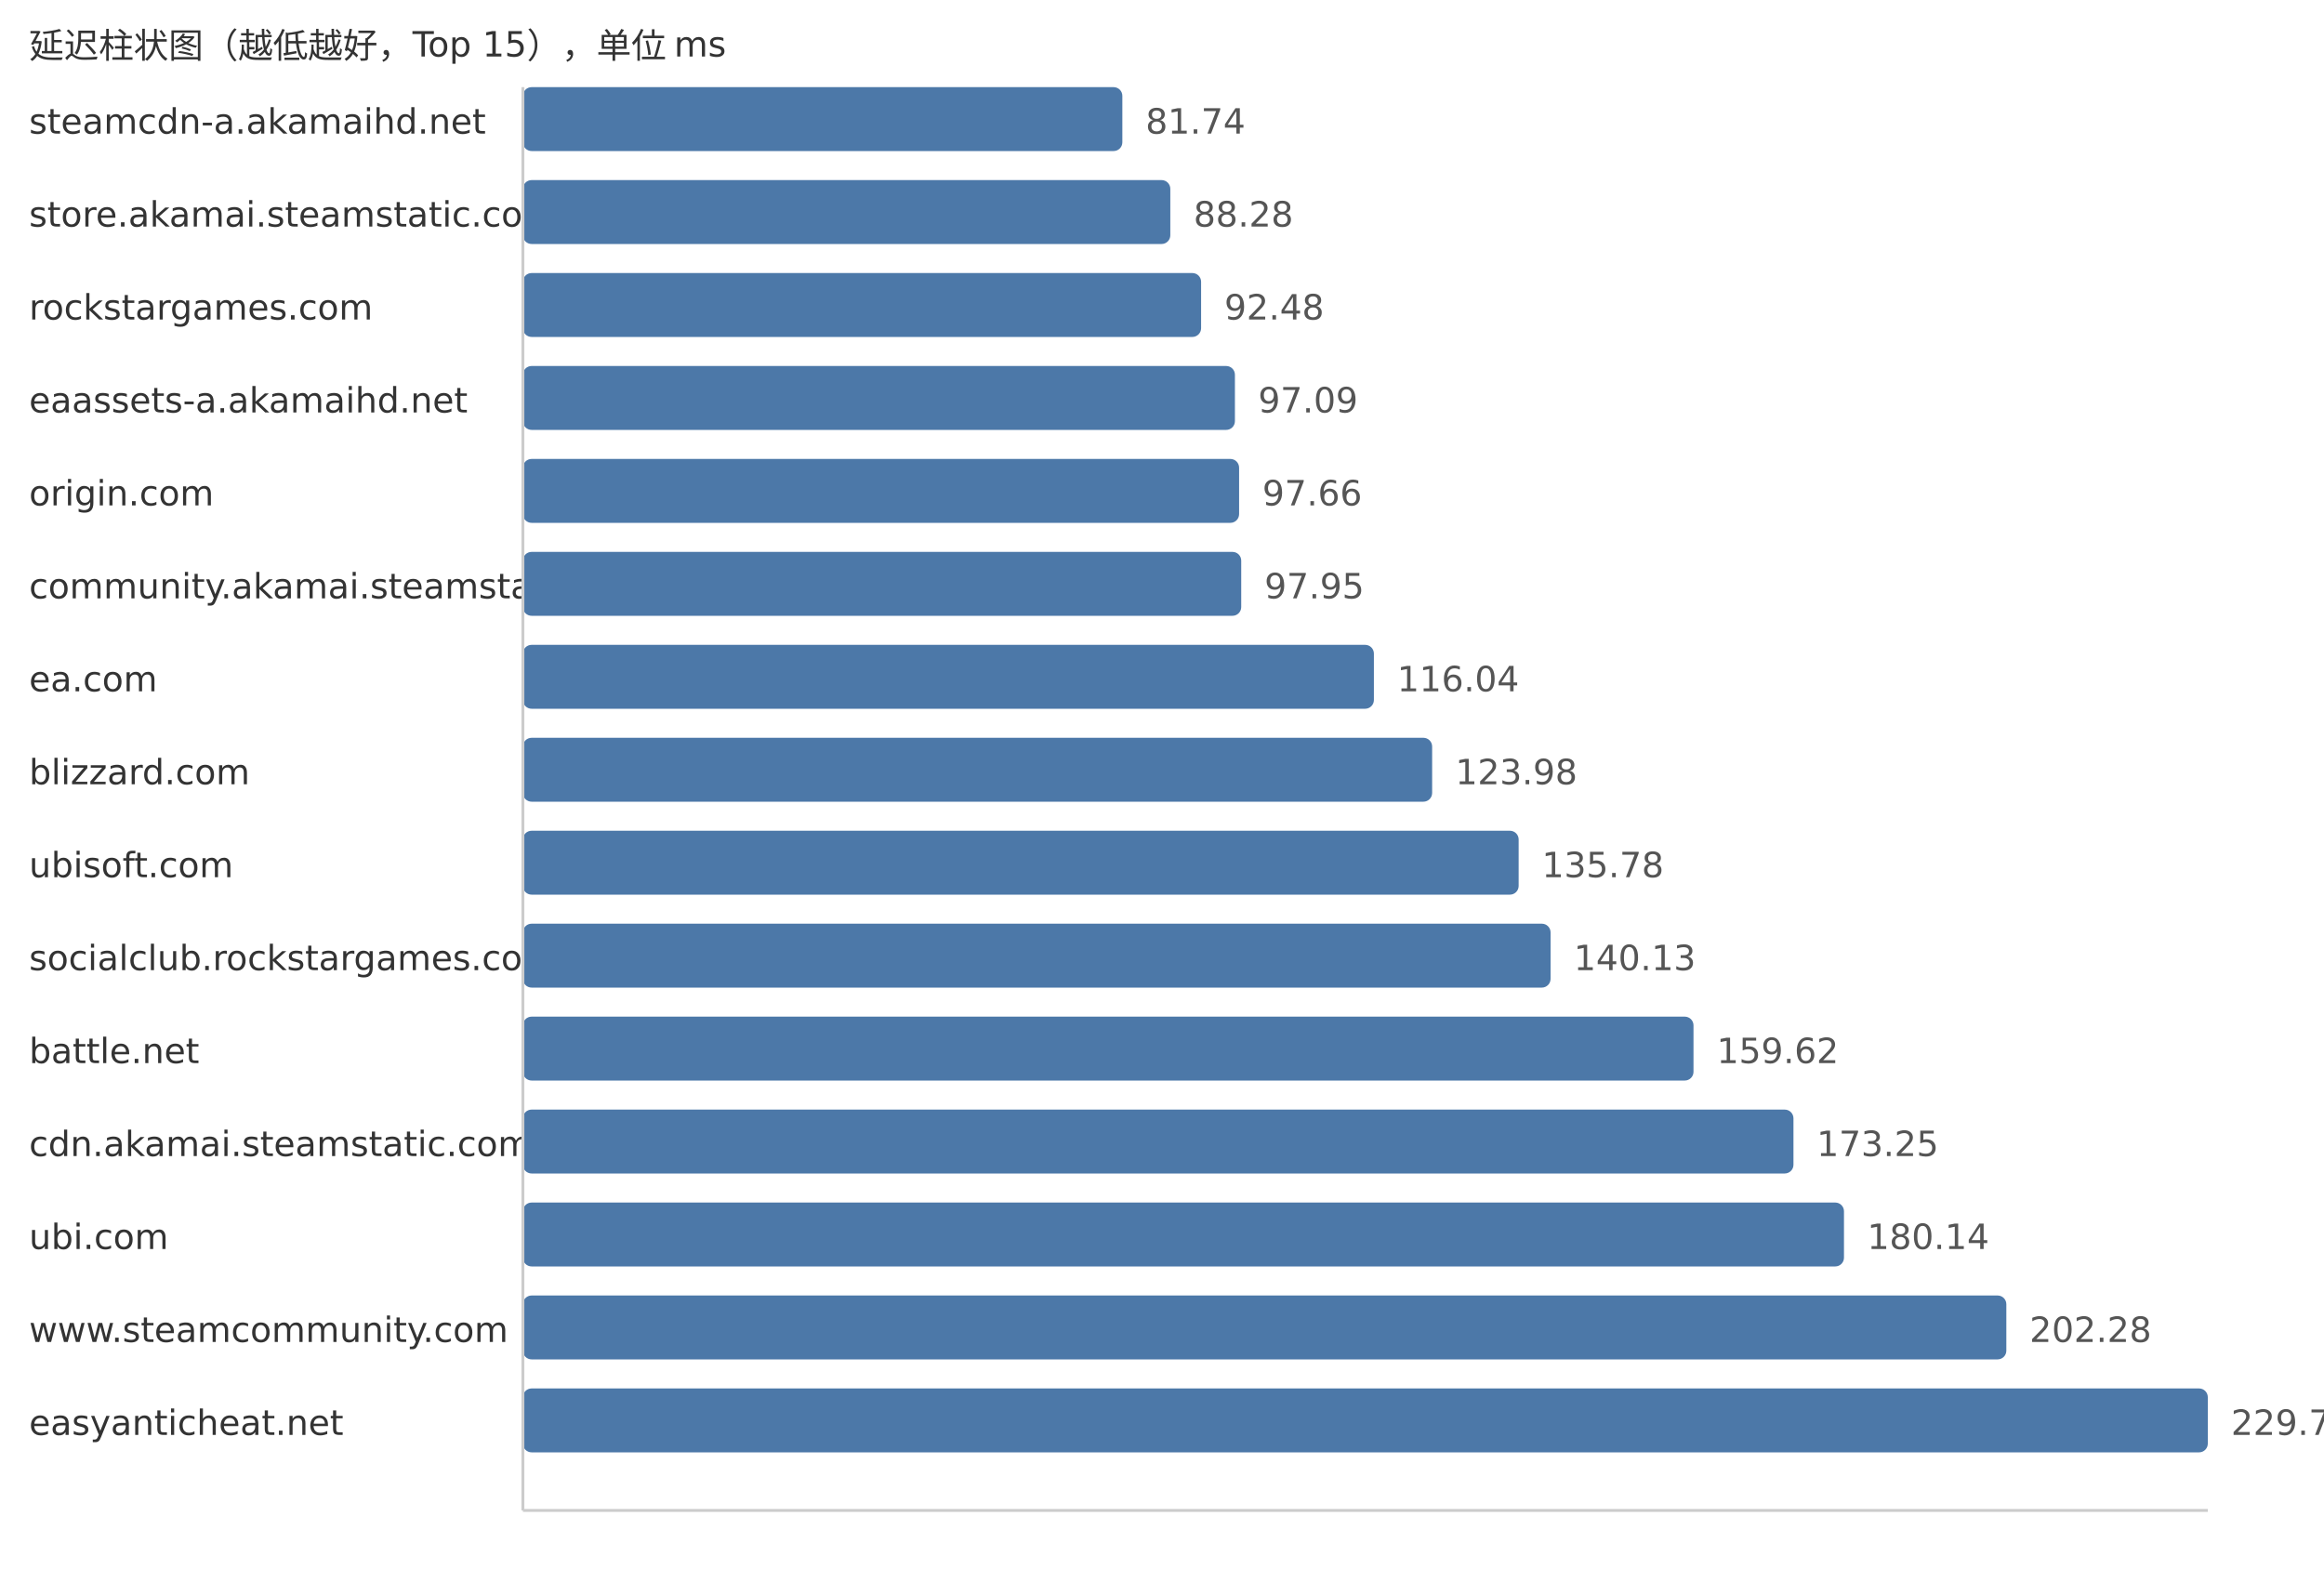
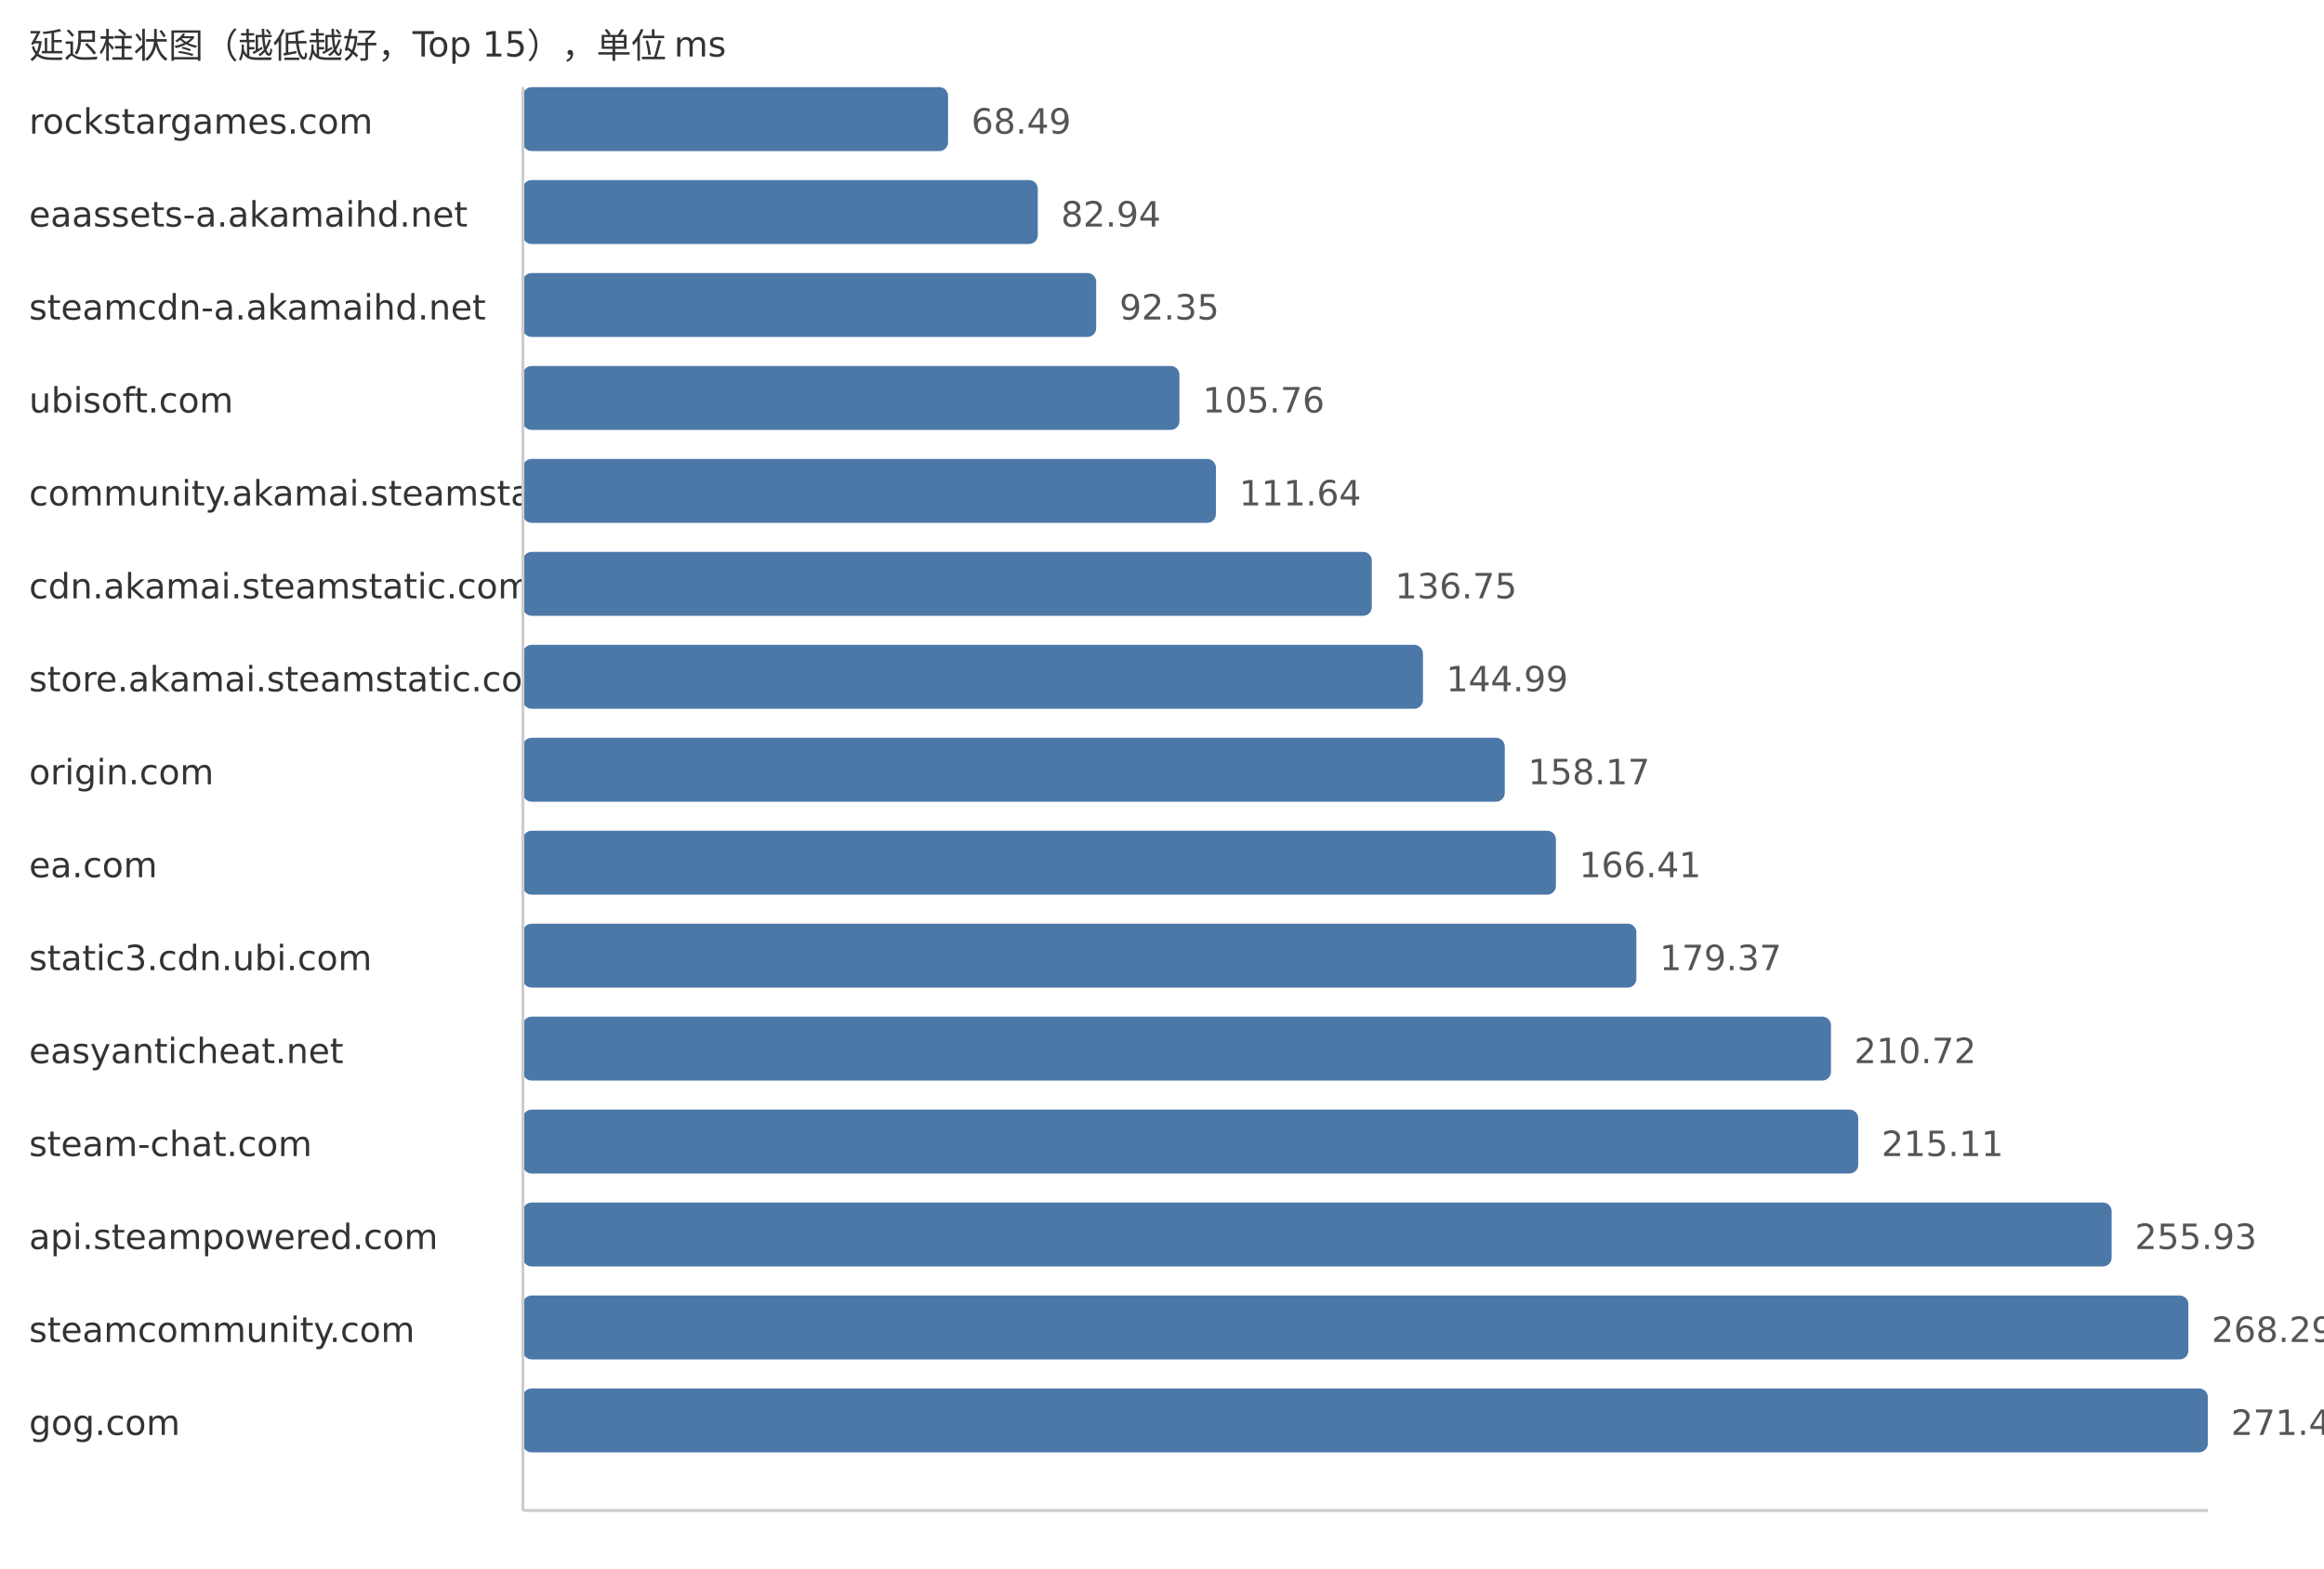
<svg xmlns="http://www.w3.org/2000/svg" width="800" height="540">
  <style> .label{font-family:DejaVu Sans,Verdana,Geneva,sans-serif;font-size:12px;fill:#333} .value{font-family:DejaVu Sans,Verdana,Geneva,sans-serif;font-size:12px;fill:#555} </style>
  <text x="10" y="20" class="label">延迟柱状图（越低越好，Top 15），单位 ms</text>
-   <text x="10" y="46" class="label">steamcdn-a.akamaihd.net</text>
-   <rect x="180" y="30" width="206.35" height="22" fill="#4c78a8" rx="3" />
-   <text x="394.35" y="46" class="value">81.74</text>
-   <text x="10" y="78" class="label">store.akamai.steamstatic.com</text>
-   <rect x="180" y="62" width="222.86" height="22" fill="#4c78a8" rx="3" />
-   <text x="410.86" y="78" class="value">88.28</text>
-   <text x="10" y="110" class="label">rockstargames.com</text>
-   <rect x="180" y="94" width="233.46" height="22" fill="#4c78a8" rx="3" />
-   <text x="421.46" y="110" class="value">92.48</text>
-   <text x="10" y="142" class="label">eaassets-a.akamaihd.net</text>
-   <rect x="180" y="126" width="245.1" height="22" fill="#4c78a8" rx="3" />
-   <text x="433.1" y="142" class="value">97.09</text>
-   <text x="10" y="174" class="label">origin.com</text>
-   <rect x="180" y="158" width="246.54" height="22" fill="#4c78a8" rx="3" />
-   <text x="434.54" y="174" class="value">97.66</text>
-   <text x="10" y="206" class="label">community.akamai.steamstatic.com</text>
-   <rect x="180" y="190" width="247.27" height="22" fill="#4c78a8" rx="3" />
-   <text x="435.27" y="206" class="value">97.95</text>
-   <text x="10" y="238" class="label">ea.com</text>
-   <rect x="180" y="222" width="292.94" height="22" fill="#4c78a8" rx="3" />
-   <text x="480.94" y="238" class="value">116.04</text>
-   <text x="10" y="270" class="label">blizzard.com</text>
-   <rect x="180" y="254" width="312.99" height="22" fill="#4c78a8" rx="3" />
-   <text x="500.99" y="270" class="value">123.98</text>
-   <text x="10" y="302" class="label">ubisoft.com</text>
-   <rect x="180" y="286" width="342.77" height="22" fill="#4c78a8" rx="3" />
-   <text x="530.77" y="302" class="value">135.78</text>
-   <text x="10" y="334" class="label">socialclub.rockstargames.com</text>
-   <rect x="180" y="318" width="353.76" height="22" fill="#4c78a8" rx="3" />
-   <text x="541.76" y="334" class="value">140.13</text>
-   <text x="10" y="366" class="label">battle.net</text>
-   <rect x="180" y="350" width="402.96" height="22" fill="#4c78a8" rx="3" />
-   <text x="590.96" y="366" class="value">159.62</text>
-   <text x="10" y="398" class="label">cdn.akamai.steamstatic.com</text>
-   <rect x="180" y="382" width="437.37" height="22" fill="#4c78a8" rx="3" />
-   <text x="625.37" y="398" class="value">173.25</text>
-   <text x="10" y="430" class="label">ubi.com</text>
-   <rect x="180" y="414" width="454.76" height="22" fill="#4c78a8" rx="3" />
-   <text x="642.76" y="430" class="value">180.14</text>
-   <text x="10" y="462" class="label">www.steamcommunity.com</text>
-   <rect x="180" y="446" width="510.65" height="22" fill="#4c78a8" rx="3" />
-   <text x="698.65" y="462" class="value">202.28</text>
-   <text x="10" y="494" class="label">easyanticheat.net</text>
+   <text x="10" y="46" class="label">rockstargames.com</text>
+   <rect x="180" y="30" width="146.36" height="22" fill="#4c78a8" rx="3" />
+   <text x="334.36" y="46" class="value">68.49</text>
+   <text x="10" y="78" class="label">eaassets-a.akamaihd.net</text>
+   <rect x="180" y="62" width="177.24" height="22" fill="#4c78a8" rx="3" />
+   <text x="365.24" y="78" class="value">82.94</text>
+   <text x="10" y="110" class="label">steamcdn-a.akamaihd.net</text>
+   <rect x="180" y="94" width="197.34" height="22" fill="#4c78a8" rx="3" />
+   <text x="385.34" y="110" class="value">92.35</text>
+   <text x="10" y="142" class="label">ubisoft.com</text>
+   <rect x="180" y="126" width="226.0" height="22" fill="#4c78a8" rx="3" />
+   <text x="414.0" y="142" class="value">105.76</text>
+   <text x="10" y="174" class="label">community.akamai.steamstatic.com</text>
+   <rect x="180" y="158" width="238.56" height="22" fill="#4c78a8" rx="3" />
+   <text x="426.56" y="174" class="value">111.64</text>
+   <text x="10" y="206" class="label">cdn.akamai.steamstatic.com</text>
+   <rect x="180" y="190" width="292.22" height="22" fill="#4c78a8" rx="3" />
+   <text x="480.22" y="206" class="value">136.75</text>
+   <text x="10" y="238" class="label">store.akamai.steamstatic.com</text>
+   <rect x="180" y="222" width="309.83" height="22" fill="#4c78a8" rx="3" />
+   <text x="497.83" y="238" class="value">144.99</text>
+   <text x="10" y="270" class="label">origin.com</text>
+   <rect x="180" y="254" width="337.99" height="22" fill="#4c78a8" rx="3" />
+   <text x="525.99" y="270" class="value">158.17</text>
+   <text x="10" y="302" class="label">ea.com</text>
+   <rect x="180" y="286" width="355.6" height="22" fill="#4c78a8" rx="3" />
+   <text x="543.6" y="302" class="value">166.41</text>
+   <text x="10" y="334" class="label">static3.cdn.ubi.com</text>
+   <rect x="180" y="318" width="383.3" height="22" fill="#4c78a8" rx="3" />
+   <text x="571.3" y="334" class="value">179.37</text>
+   <text x="10" y="366" class="label">easyanticheat.net</text>
+   <rect x="180" y="350" width="450.29" height="22" fill="#4c78a8" rx="3" />
+   <text x="638.29" y="366" class="value">210.72</text>
+   <text x="10" y="398" class="label">steam-chat.com</text>
+   <rect x="180" y="382" width="459.67" height="22" fill="#4c78a8" rx="3" />
+   <text x="647.67" y="398" class="value">215.11</text>
+   <text x="10" y="430" class="label">api.steampowered.com</text>
+   <rect x="180" y="414" width="546.9" height="22" fill="#4c78a8" rx="3" />
+   <text x="734.9" y="430" class="value">255.93</text>
+   <text x="10" y="462" class="label">steamcommunity.com</text>
+   <rect x="180" y="446" width="573.31" height="22" fill="#4c78a8" rx="3" />
+   <text x="761.31" y="462" class="value">268.29</text>
+   <text x="10" y="494" class="label">gog.com</text>
  <rect x="180" y="478" width="580.0" height="22" fill="#4c78a8" rx="3" />
-   <text x="768.0" y="494" class="value">229.75</text>
+   <text x="768.0" y="494" class="value">271.42</text>
  <line x1="180" y1="30" x2="180" y2="520" stroke="#ccc" />
  <line x1="180" y1="520" x2="760" y2="520" stroke="#ccc" />
</svg>
